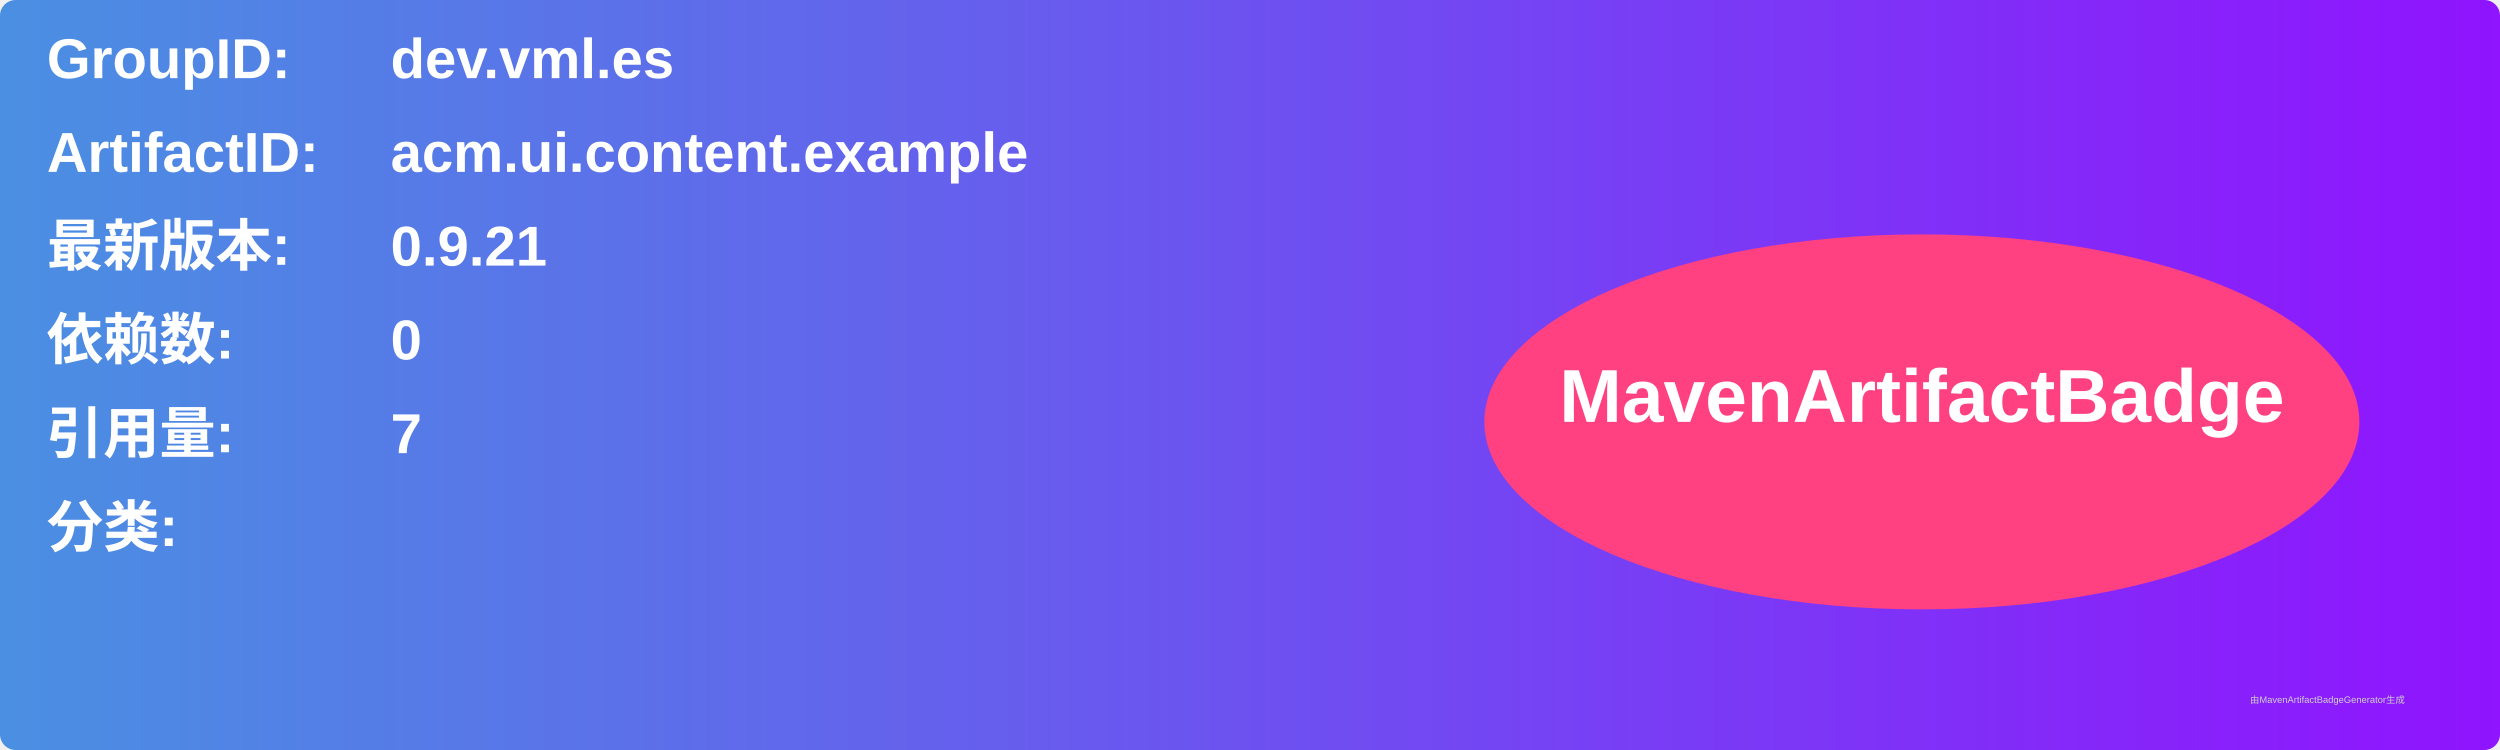
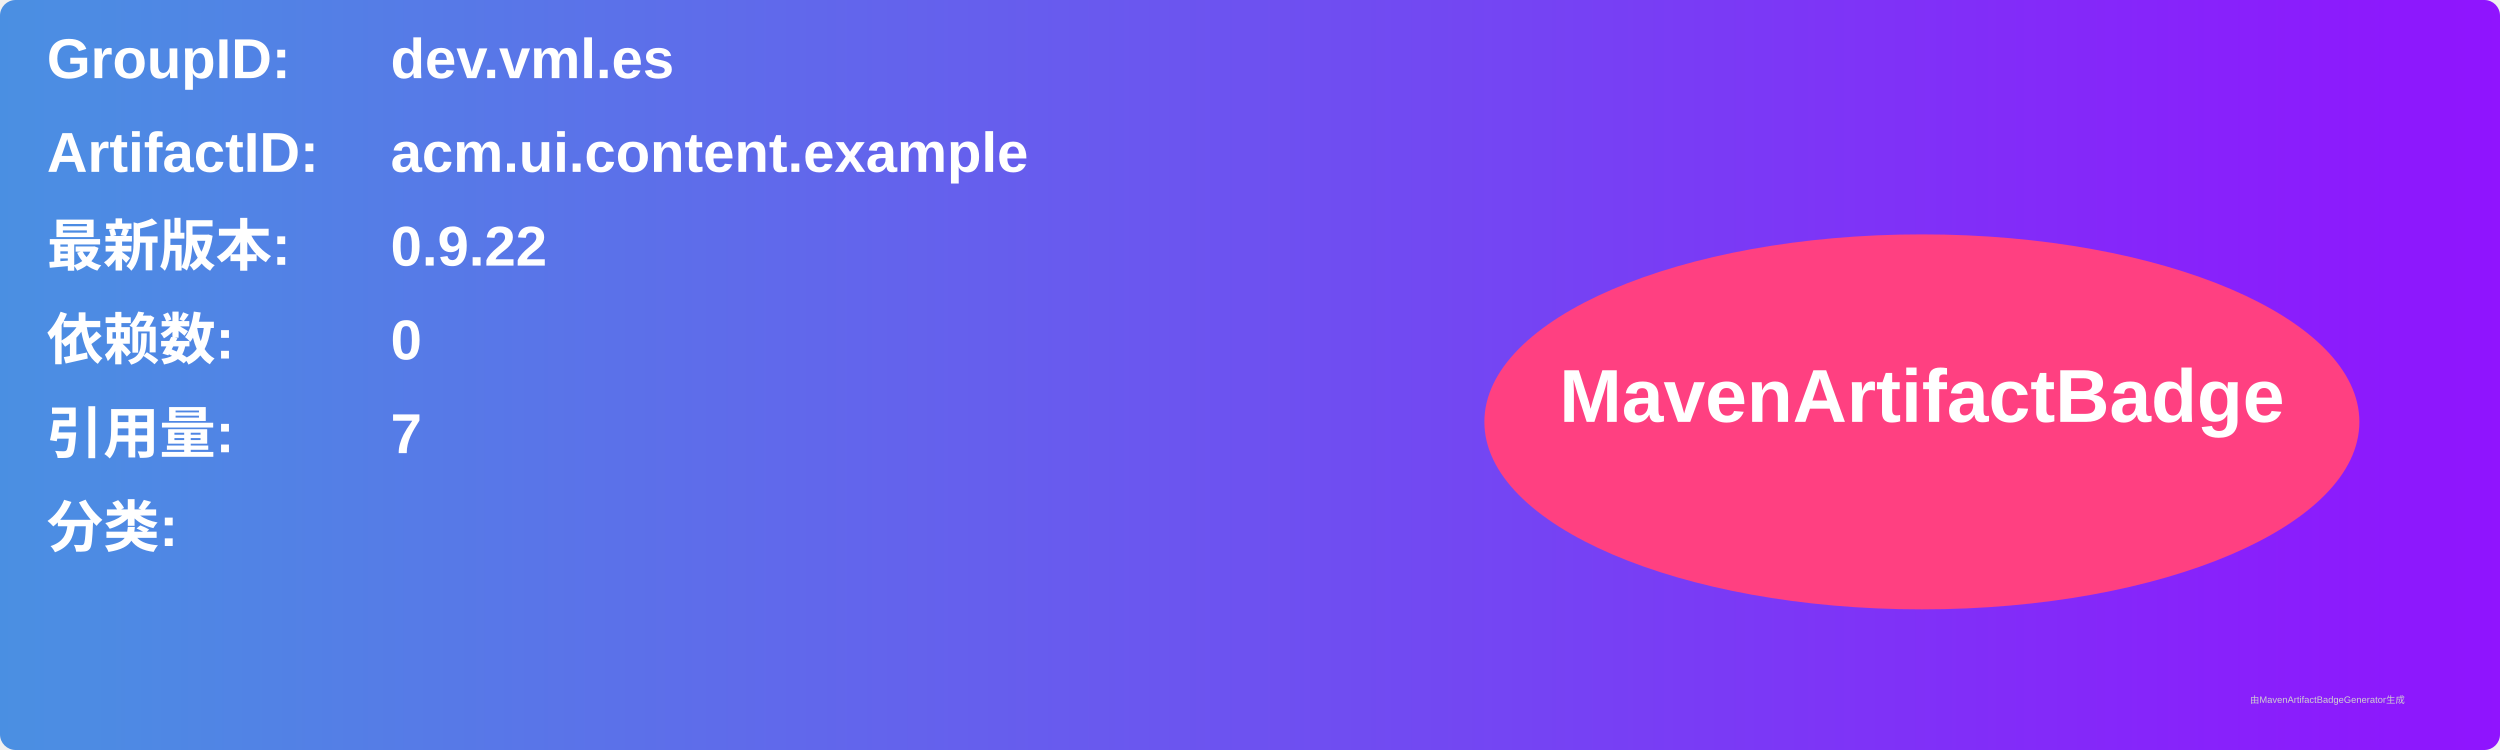
<svg xmlns="http://www.w3.org/2000/svg" width="800" height="240" viewBox="0 0 800 240">
  <linearGradient id="grad" x1="0%" y1="0%" x2="100%" y2="0%">
    <stop offset="0%" stop-color="#4a90e2" />
    <stop offset="100%" stop-color="#9013fe" />
  </linearGradient>
  <rect width="100%" height="100%" rx="5" ry="5" fill="url(#grad)" />
  <g transform="translate(15, 15)">
    <text x="0" y="10" font-family="Arial" font-size="18" fill="white" font-weight="bold" width="260">GroupID:</text>
    <text x="110" y="10" font-family="Arial" font-size="18" fill="white" font-weight="bold" width="460">dev.vml.es</text>
    <text x="0" y="40" font-family="Arial" font-size="18" fill="white" font-weight="bold" width="260">ArtifactID:</text>
    <text x="110" y="40" font-family="Arial" font-size="18" fill="white" font-weight="bold" width="460">acm.ui.content.example</text>
    <text x="0" y="70" font-family="Arial" font-size="18" fill="white" font-weight="bold">最新版本:</text>
    <text x="110" y="70" font-family="Arial" font-size="18" fill="white" font-weight="bold">
-       <tspan font-weight="bold">0.9.21</tspan>
+       <tspan font-weight="bold">0.9.22</tspan>
    </text>
    <text x="0" y="100" font-family="Arial" font-size="18" fill="white" font-weight="bold">依赖数: </text>
    <text x="110" y="100" font-family="Arial" font-size="18" fill="white">
      <tspan font-weight="bold">0</tspan>
    </text>
    <text x="0" y="130" font-family="Arial" font-size="18" fill="white" font-weight="bold">引用量: </text>
    <text x="110" y="130" font-family="Arial" font-size="18" fill="white">
      <tspan font-weight="bold">7</tspan>
    </text>
    <text x="0" y="160" font-family="Arial" font-size="18" fill="white" font-weight="bold">分类:</text>
    <text x="10" y="190" font-family="Arial" font-size="10" fill="white">
      <tspan font-weight="bold" />
    </text>
    <ellipse cx="600" cy="120" rx="140" ry="60" fill="#ff4081" />
    <text x="600" y="120" text-anchor="middle" font-family="Arial" font-size="24" fill="white" font-weight="bold">MavenArtifactBadge</text>
  </g>
  <text x="720" y="225" font-family="Arial" font-size="3" fill="#d0d0d0">由MavenArtifactBadgeGenerator生成</text>
</svg>
